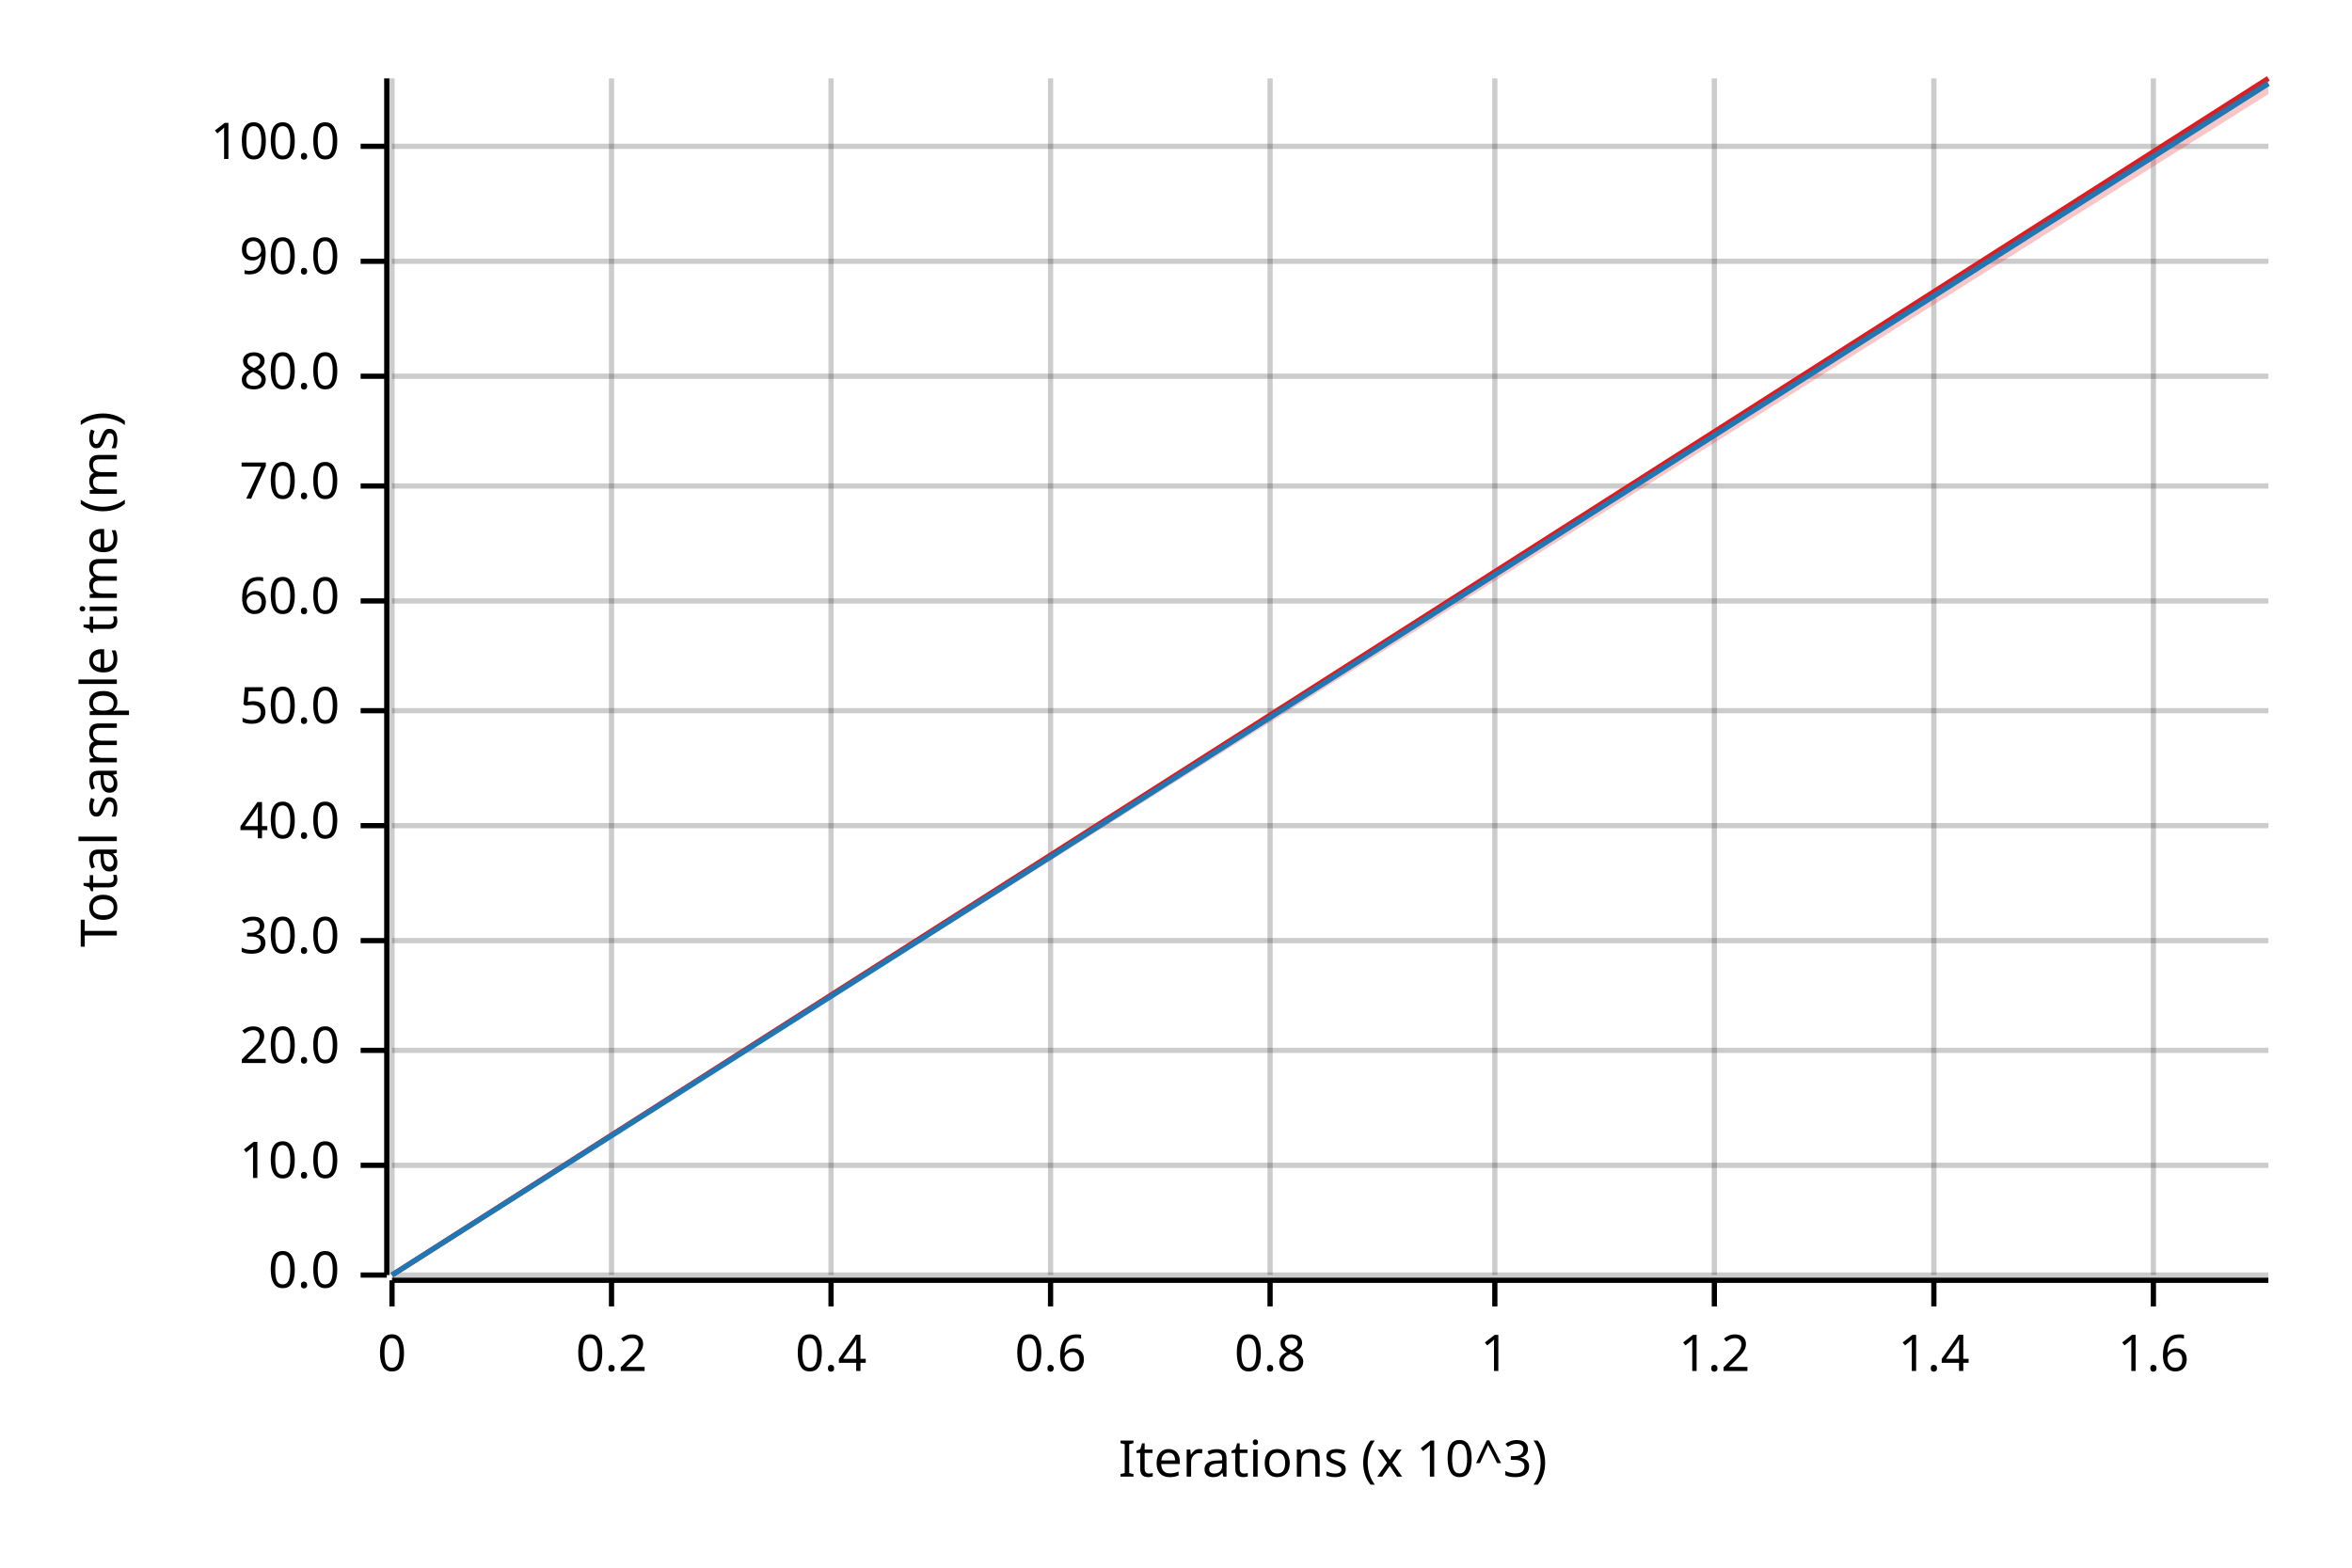
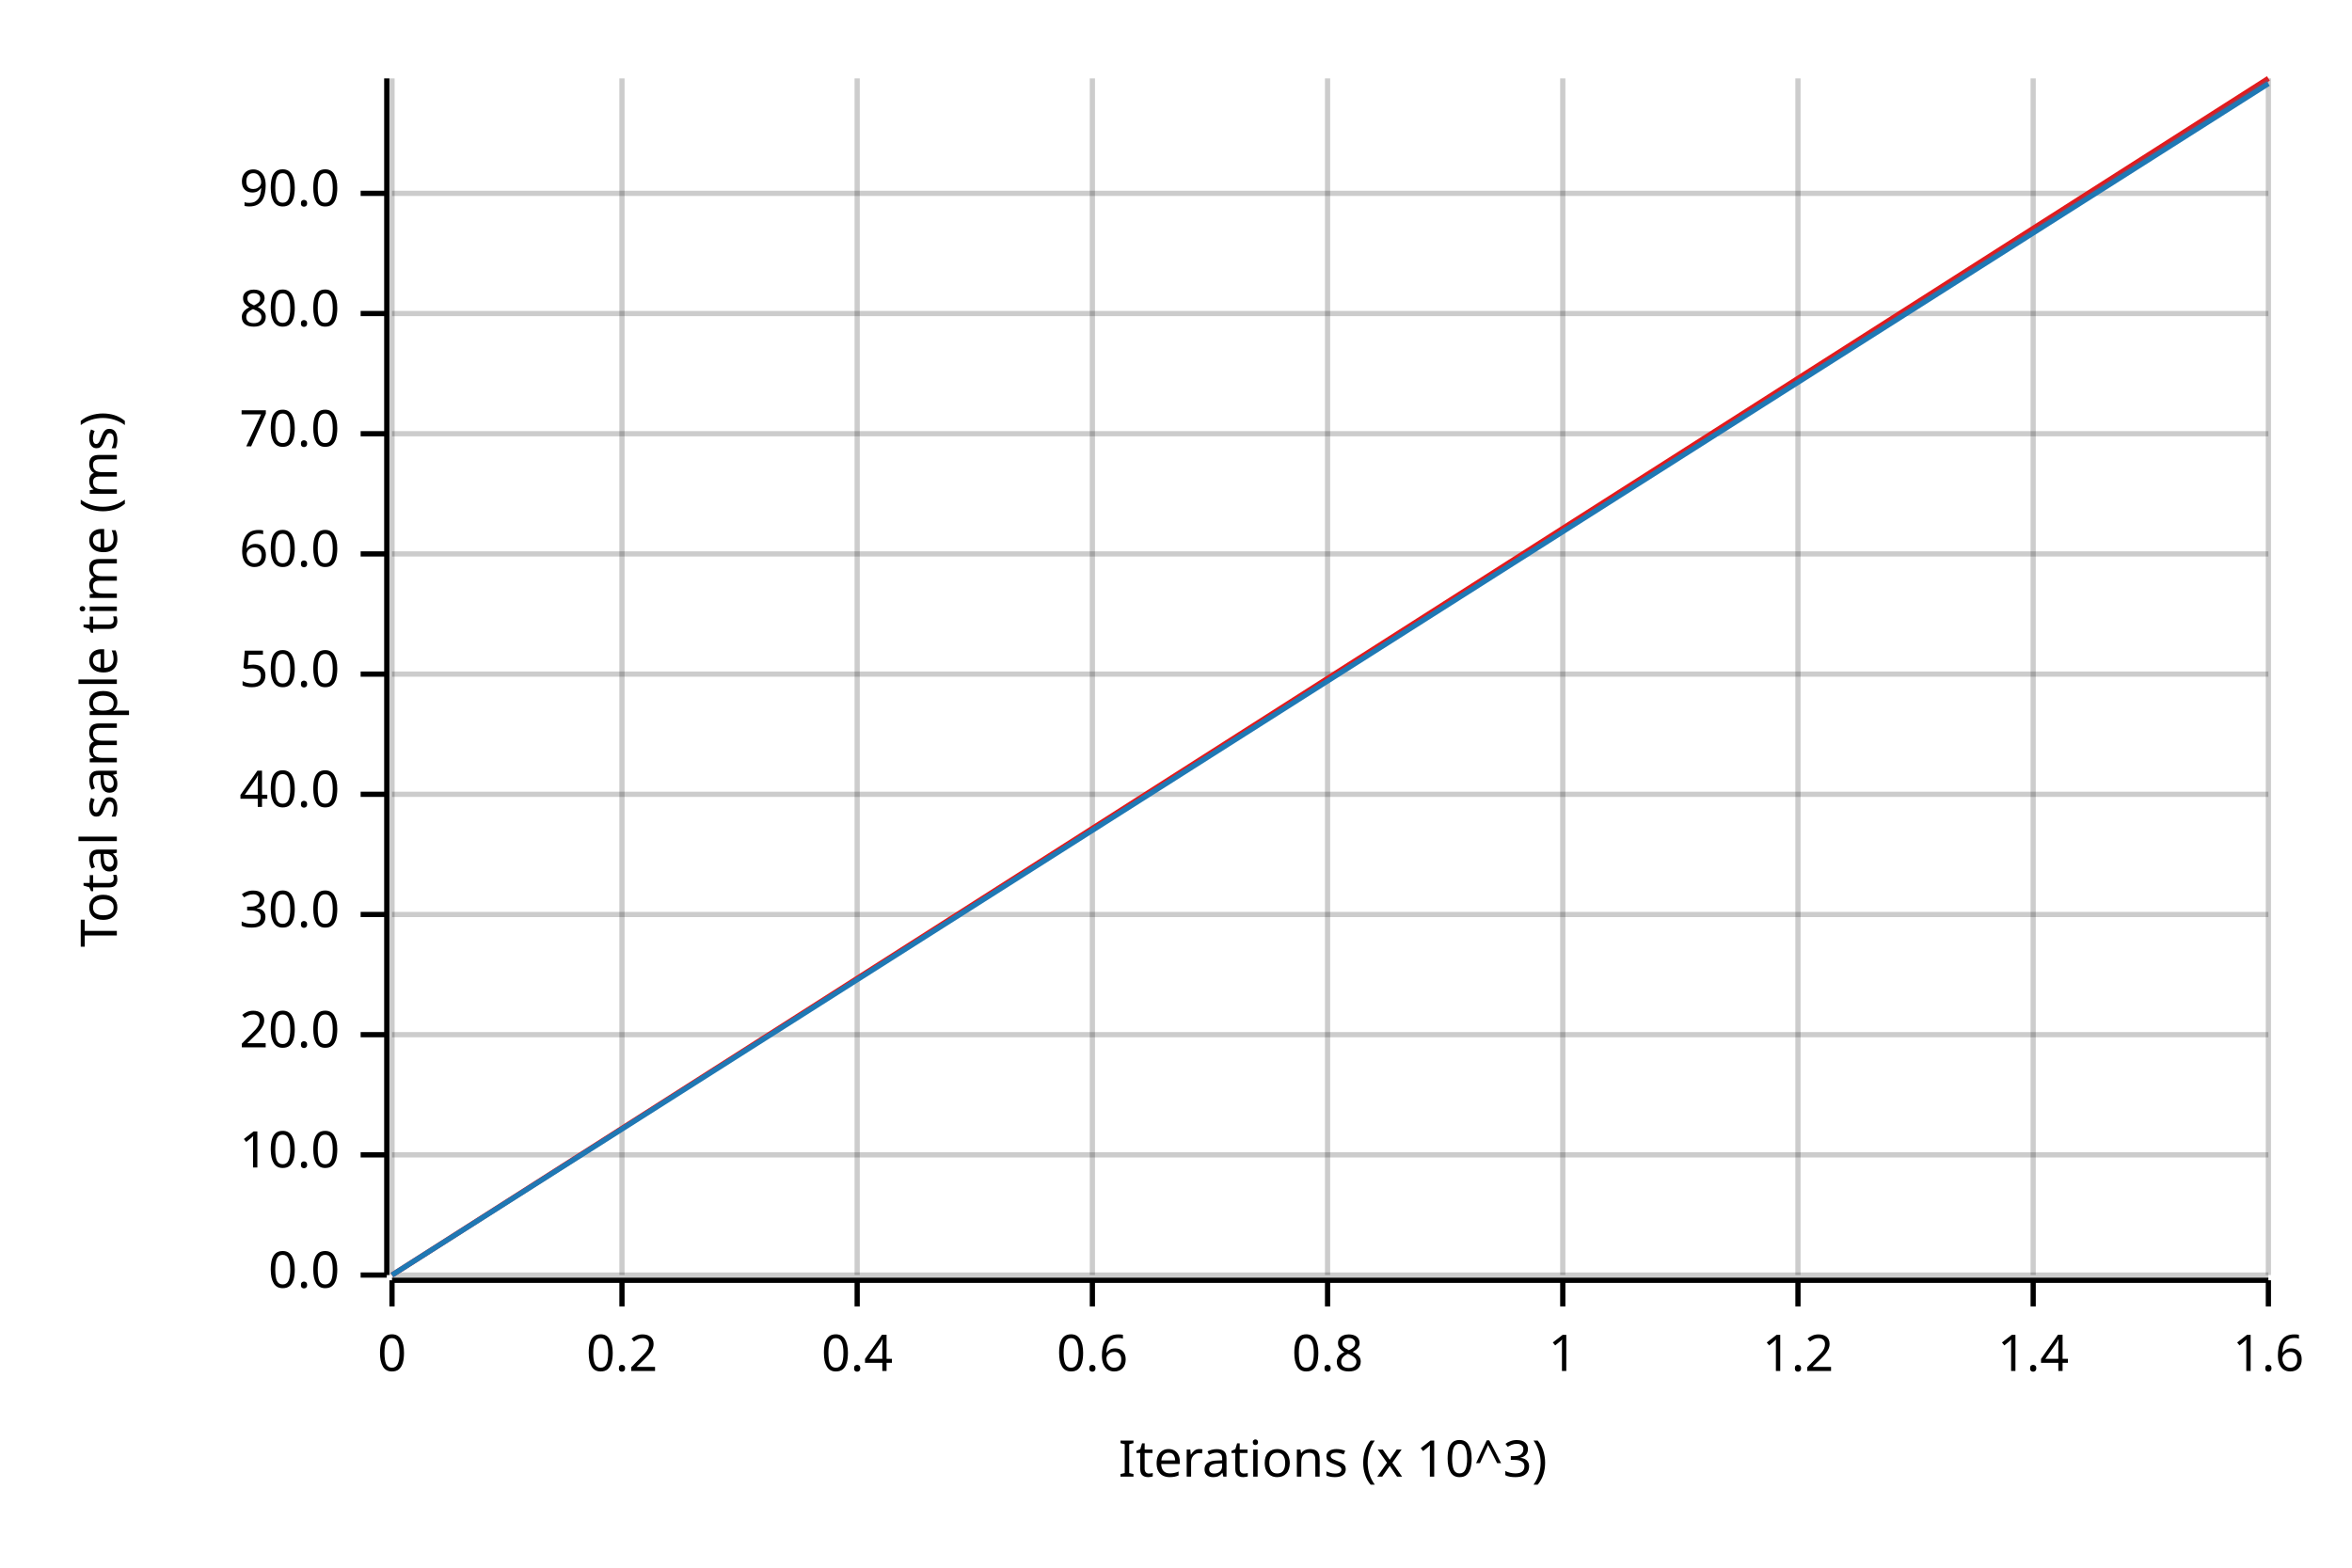
<svg xmlns="http://www.w3.org/2000/svg" width="450" height="300" viewBox="0 0 450 300">
  <text x="15" y="130" dy="0.76em" text-anchor="middle" font-family="sans-serif" font-size="9.677" opacity="1" fill="#000000" transform="rotate(270, 15, 130)">
Total sample time (ms)
</text>
  <text x="255" y="285" dy="-0.5ex" text-anchor="middle" font-family="sans-serif" font-size="9.677" opacity="1" fill="#000000">
Iterations (x 10^3)
</text>
  <line opacity="0.2" stroke="#000000" stroke-width="1" x1="75" y1="244" x2="75" y2="15" />
-   <line opacity="0.2" stroke="#000000" stroke-width="1" x1="117" y1="244" x2="117" y2="15" />
-   <line opacity="0.2" stroke="#000000" stroke-width="1" x1="159" y1="244" x2="159" y2="15" />
-   <line opacity="0.2" stroke="#000000" stroke-width="1" x1="201" y1="244" x2="201" y2="15" />
-   <line opacity="0.2" stroke="#000000" stroke-width="1" x1="243" y1="244" x2="243" y2="15" />
-   <line opacity="0.2" stroke="#000000" stroke-width="1" x1="286" y1="244" x2="286" y2="15" />
-   <line opacity="0.2" stroke="#000000" stroke-width="1" x1="328" y1="244" x2="328" y2="15" />
-   <line opacity="0.2" stroke="#000000" stroke-width="1" x1="370" y1="244" x2="370" y2="15" />
-   <line opacity="0.2" stroke="#000000" stroke-width="1" x1="412" y1="244" x2="412" y2="15" />
+   <line opacity="0.2" stroke="#000000" stroke-width="1" x1="119" y1="244" x2="119" y2="15" />
+   <line opacity="0.2" stroke="#000000" stroke-width="1" x1="164" y1="244" x2="164" y2="15" />
+   <line opacity="0.2" stroke="#000000" stroke-width="1" x1="209" y1="244" x2="209" y2="15" />
+   <line opacity="0.2" stroke="#000000" stroke-width="1" x1="254" y1="244" x2="254" y2="15" />
+   <line opacity="0.2" stroke="#000000" stroke-width="1" x1="299" y1="244" x2="299" y2="15" />
+   <line opacity="0.2" stroke="#000000" stroke-width="1" x1="344" y1="244" x2="344" y2="15" />
+   <line opacity="0.2" stroke="#000000" stroke-width="1" x1="389" y1="244" x2="389" y2="15" />
+   <line opacity="0.2" stroke="#000000" stroke-width="1" x1="434" y1="244" x2="434" y2="15" />
  <line opacity="0.2" stroke="#000000" stroke-width="1" x1="75" y1="244" x2="434" y2="244" />
-   <line opacity="0.2" stroke="#000000" stroke-width="1" x1="75" y1="223" x2="434" y2="223" />
-   <line opacity="0.2" stroke="#000000" stroke-width="1" x1="75" y1="201" x2="434" y2="201" />
-   <line opacity="0.2" stroke="#000000" stroke-width="1" x1="75" y1="180" x2="434" y2="180" />
-   <line opacity="0.2" stroke="#000000" stroke-width="1" x1="75" y1="158" x2="434" y2="158" />
-   <line opacity="0.2" stroke="#000000" stroke-width="1" x1="75" y1="136" x2="434" y2="136" />
-   <line opacity="0.2" stroke="#000000" stroke-width="1" x1="75" y1="115" x2="434" y2="115" />
-   <line opacity="0.2" stroke="#000000" stroke-width="1" x1="75" y1="93" x2="434" y2="93" />
-   <line opacity="0.2" stroke="#000000" stroke-width="1" x1="75" y1="72" x2="434" y2="72" />
-   <line opacity="0.2" stroke="#000000" stroke-width="1" x1="75" y1="50" x2="434" y2="50" />
-   <line opacity="0.2" stroke="#000000" stroke-width="1" x1="75" y1="28" x2="434" y2="28" />
+   <line opacity="0.2" stroke="#000000" stroke-width="1" x1="75" y1="221" x2="434" y2="221" />
+   <line opacity="0.2" stroke="#000000" stroke-width="1" x1="75" y1="198" x2="434" y2="198" />
+   <line opacity="0.2" stroke="#000000" stroke-width="1" x1="75" y1="175" x2="434" y2="175" />
+   <line opacity="0.2" stroke="#000000" stroke-width="1" x1="75" y1="152" x2="434" y2="152" />
+   <line opacity="0.2" stroke="#000000" stroke-width="1" x1="75" y1="129" x2="434" y2="129" />
+   <line opacity="0.2" stroke="#000000" stroke-width="1" x1="75" y1="106" x2="434" y2="106" />
+   <line opacity="0.2" stroke="#000000" stroke-width="1" x1="75" y1="83" x2="434" y2="83" />
+   <line opacity="0.2" stroke="#000000" stroke-width="1" x1="75" y1="60" x2="434" y2="60" />
+   <line opacity="0.2" stroke="#000000" stroke-width="1" x1="75" y1="37" x2="434" y2="37" />
  <polyline fill="none" opacity="1" stroke="#000000" stroke-width="1" points="74,15 74,244 " />
  <text x="65" y="244" dy="0.5ex" text-anchor="end" font-family="sans-serif" font-size="9.677" opacity="1" fill="#000000">
0.0
</text>
  <polyline fill="none" opacity="1" stroke="#000000" stroke-width="1" points="69,244 74,244 " />
-   <text x="65" y="223" dy="0.5ex" text-anchor="end" font-family="sans-serif" font-size="9.677" opacity="1" fill="#000000">
+   <text x="65" y="221" dy="0.5ex" text-anchor="end" font-family="sans-serif" font-size="9.677" opacity="1" fill="#000000">
10.0
</text>
-   <polyline fill="none" opacity="1" stroke="#000000" stroke-width="1" points="69,223 74,223 " />
-   <text x="65" y="201" dy="0.5ex" text-anchor="end" font-family="sans-serif" font-size="9.677" opacity="1" fill="#000000">
+   <polyline fill="none" opacity="1" stroke="#000000" stroke-width="1" points="69,221 74,221 " />
+   <text x="65" y="198" dy="0.5ex" text-anchor="end" font-family="sans-serif" font-size="9.677" opacity="1" fill="#000000">
20.0
</text>
-   <polyline fill="none" opacity="1" stroke="#000000" stroke-width="1" points="69,201 74,201 " />
-   <text x="65" y="180" dy="0.5ex" text-anchor="end" font-family="sans-serif" font-size="9.677" opacity="1" fill="#000000">
+   <polyline fill="none" opacity="1" stroke="#000000" stroke-width="1" points="69,198 74,198 " />
+   <text x="65" y="175" dy="0.5ex" text-anchor="end" font-family="sans-serif" font-size="9.677" opacity="1" fill="#000000">
30.0
</text>
-   <polyline fill="none" opacity="1" stroke="#000000" stroke-width="1" points="69,180 74,180 " />
-   <text x="65" y="158" dy="0.5ex" text-anchor="end" font-family="sans-serif" font-size="9.677" opacity="1" fill="#000000">
+   <polyline fill="none" opacity="1" stroke="#000000" stroke-width="1" points="69,175 74,175 " />
+   <text x="65" y="152" dy="0.5ex" text-anchor="end" font-family="sans-serif" font-size="9.677" opacity="1" fill="#000000">
40.0
</text>
-   <polyline fill="none" opacity="1" stroke="#000000" stroke-width="1" points="69,158 74,158 " />
-   <text x="65" y="136" dy="0.5ex" text-anchor="end" font-family="sans-serif" font-size="9.677" opacity="1" fill="#000000">
+   <polyline fill="none" opacity="1" stroke="#000000" stroke-width="1" points="69,152 74,152 " />
+   <text x="65" y="129" dy="0.5ex" text-anchor="end" font-family="sans-serif" font-size="9.677" opacity="1" fill="#000000">
50.0
</text>
-   <polyline fill="none" opacity="1" stroke="#000000" stroke-width="1" points="69,136 74,136 " />
-   <text x="65" y="115" dy="0.5ex" text-anchor="end" font-family="sans-serif" font-size="9.677" opacity="1" fill="#000000">
+   <polyline fill="none" opacity="1" stroke="#000000" stroke-width="1" points="69,129 74,129 " />
+   <text x="65" y="106" dy="0.5ex" text-anchor="end" font-family="sans-serif" font-size="9.677" opacity="1" fill="#000000">
60.0
</text>
-   <polyline fill="none" opacity="1" stroke="#000000" stroke-width="1" points="69,115 74,115 " />
-   <text x="65" y="93" dy="0.5ex" text-anchor="end" font-family="sans-serif" font-size="9.677" opacity="1" fill="#000000">
+   <polyline fill="none" opacity="1" stroke="#000000" stroke-width="1" points="69,106 74,106 " />
+   <text x="65" y="83" dy="0.5ex" text-anchor="end" font-family="sans-serif" font-size="9.677" opacity="1" fill="#000000">
70.0
</text>
-   <polyline fill="none" opacity="1" stroke="#000000" stroke-width="1" points="69,93 74,93 " />
-   <text x="65" y="72" dy="0.5ex" text-anchor="end" font-family="sans-serif" font-size="9.677" opacity="1" fill="#000000">
+   <polyline fill="none" opacity="1" stroke="#000000" stroke-width="1" points="69,83 74,83 " />
+   <text x="65" y="60" dy="0.5ex" text-anchor="end" font-family="sans-serif" font-size="9.677" opacity="1" fill="#000000">
80.0
</text>
-   <polyline fill="none" opacity="1" stroke="#000000" stroke-width="1" points="69,72 74,72 " />
-   <text x="65" y="50" dy="0.5ex" text-anchor="end" font-family="sans-serif" font-size="9.677" opacity="1" fill="#000000">
+   <polyline fill="none" opacity="1" stroke="#000000" stroke-width="1" points="69,60 74,60 " />
+   <text x="65" y="37" dy="0.5ex" text-anchor="end" font-family="sans-serif" font-size="9.677" opacity="1" fill="#000000">
90.0
</text>
-   <polyline fill="none" opacity="1" stroke="#000000" stroke-width="1" points="69,50 74,50 " />
-   <text x="65" y="28" dy="0.5ex" text-anchor="end" font-family="sans-serif" font-size="9.677" opacity="1" fill="#000000">
- 100.0
- </text>
-   <polyline fill="none" opacity="1" stroke="#000000" stroke-width="1" points="69,28 74,28 " />
+   <polyline fill="none" opacity="1" stroke="#000000" stroke-width="1" points="69,37 74,37 " />
  <polyline fill="none" opacity="1" stroke="#000000" stroke-width="1" points="75,245 434,245 " />
  <text x="75" y="255" dy="0.76em" text-anchor="middle" font-family="sans-serif" font-size="9.677" opacity="1" fill="#000000">
0
</text>
  <polyline fill="none" opacity="1" stroke="#000000" stroke-width="1" points="75,245 75,250 " />
-   <text x="117" y="255" dy="0.76em" text-anchor="middle" font-family="sans-serif" font-size="9.677" opacity="1" fill="#000000">
+   <text x="119" y="255" dy="0.76em" text-anchor="middle" font-family="sans-serif" font-size="9.677" opacity="1" fill="#000000">
0.2
</text>
-   <polyline fill="none" opacity="1" stroke="#000000" stroke-width="1" points="117,245 117,250 " />
-   <text x="159" y="255" dy="0.76em" text-anchor="middle" font-family="sans-serif" font-size="9.677" opacity="1" fill="#000000">
+   <polyline fill="none" opacity="1" stroke="#000000" stroke-width="1" points="119,245 119,250 " />
+   <text x="164" y="255" dy="0.76em" text-anchor="middle" font-family="sans-serif" font-size="9.677" opacity="1" fill="#000000">
0.4
</text>
-   <polyline fill="none" opacity="1" stroke="#000000" stroke-width="1" points="159,245 159,250 " />
-   <text x="201" y="255" dy="0.76em" text-anchor="middle" font-family="sans-serif" font-size="9.677" opacity="1" fill="#000000">
+   <polyline fill="none" opacity="1" stroke="#000000" stroke-width="1" points="164,245 164,250 " />
+   <text x="209" y="255" dy="0.76em" text-anchor="middle" font-family="sans-serif" font-size="9.677" opacity="1" fill="#000000">
0.6
</text>
-   <polyline fill="none" opacity="1" stroke="#000000" stroke-width="1" points="201,245 201,250 " />
-   <text x="243" y="255" dy="0.76em" text-anchor="middle" font-family="sans-serif" font-size="9.677" opacity="1" fill="#000000">
+   <polyline fill="none" opacity="1" stroke="#000000" stroke-width="1" points="209,245 209,250 " />
+   <text x="254" y="255" dy="0.76em" text-anchor="middle" font-family="sans-serif" font-size="9.677" opacity="1" fill="#000000">
0.8
</text>
-   <polyline fill="none" opacity="1" stroke="#000000" stroke-width="1" points="243,245 243,250 " />
-   <text x="286" y="255" dy="0.76em" text-anchor="middle" font-family="sans-serif" font-size="9.677" opacity="1" fill="#000000">
+   <polyline fill="none" opacity="1" stroke="#000000" stroke-width="1" points="254,245 254,250 " />
+   <text x="299" y="255" dy="0.76em" text-anchor="middle" font-family="sans-serif" font-size="9.677" opacity="1" fill="#000000">
1
</text>
-   <polyline fill="none" opacity="1" stroke="#000000" stroke-width="1" points="286,245 286,250 " />
-   <text x="328" y="255" dy="0.76em" text-anchor="middle" font-family="sans-serif" font-size="9.677" opacity="1" fill="#000000">
+   <polyline fill="none" opacity="1" stroke="#000000" stroke-width="1" points="299,245 299,250 " />
+   <text x="344" y="255" dy="0.76em" text-anchor="middle" font-family="sans-serif" font-size="9.677" opacity="1" fill="#000000">
1.2
</text>
-   <polyline fill="none" opacity="1" stroke="#000000" stroke-width="1" points="328,245 328,250 " />
-   <text x="370" y="255" dy="0.76em" text-anchor="middle" font-family="sans-serif" font-size="9.677" opacity="1" fill="#000000">
+   <polyline fill="none" opacity="1" stroke="#000000" stroke-width="1" points="344,245 344,250 " />
+   <text x="389" y="255" dy="0.76em" text-anchor="middle" font-family="sans-serif" font-size="9.677" opacity="1" fill="#000000">
1.4
</text>
-   <polyline fill="none" opacity="1" stroke="#000000" stroke-width="1" points="370,245 370,250 " />
-   <text x="412" y="255" dy="0.76em" text-anchor="middle" font-family="sans-serif" font-size="9.677" opacity="1" fill="#000000">
+   <polyline fill="none" opacity="1" stroke="#000000" stroke-width="1" points="389,245 389,250 " />
+   <text x="434" y="255" dy="0.76em" text-anchor="middle" font-family="sans-serif" font-size="9.677" opacity="1" fill="#000000">
1.6
</text>
-   <polyline fill="none" opacity="1" stroke="#000000" stroke-width="1" points="412,245 412,250 " />
+   <polyline fill="none" opacity="1" stroke="#000000" stroke-width="1" points="434,245 434,250 " />
  <polyline fill="none" opacity="1" stroke="#E31A1C" stroke-width="1" points="75,244 434,15 " />
-   <polygon opacity="0.25" fill="#E31A1C" points="75,244 434,18 434,15 " />
+   <polygon opacity="0.25" fill="#E31A1C" points="75,244 434,16 434,15 " />
  <polyline fill="none" opacity="1" stroke="#1F78B4" stroke-width="1" points="75,244 434,16 " />
  <polygon opacity="0.25" fill="#1F78B4" points="75,244 434,16 434,15 " />
</svg>
